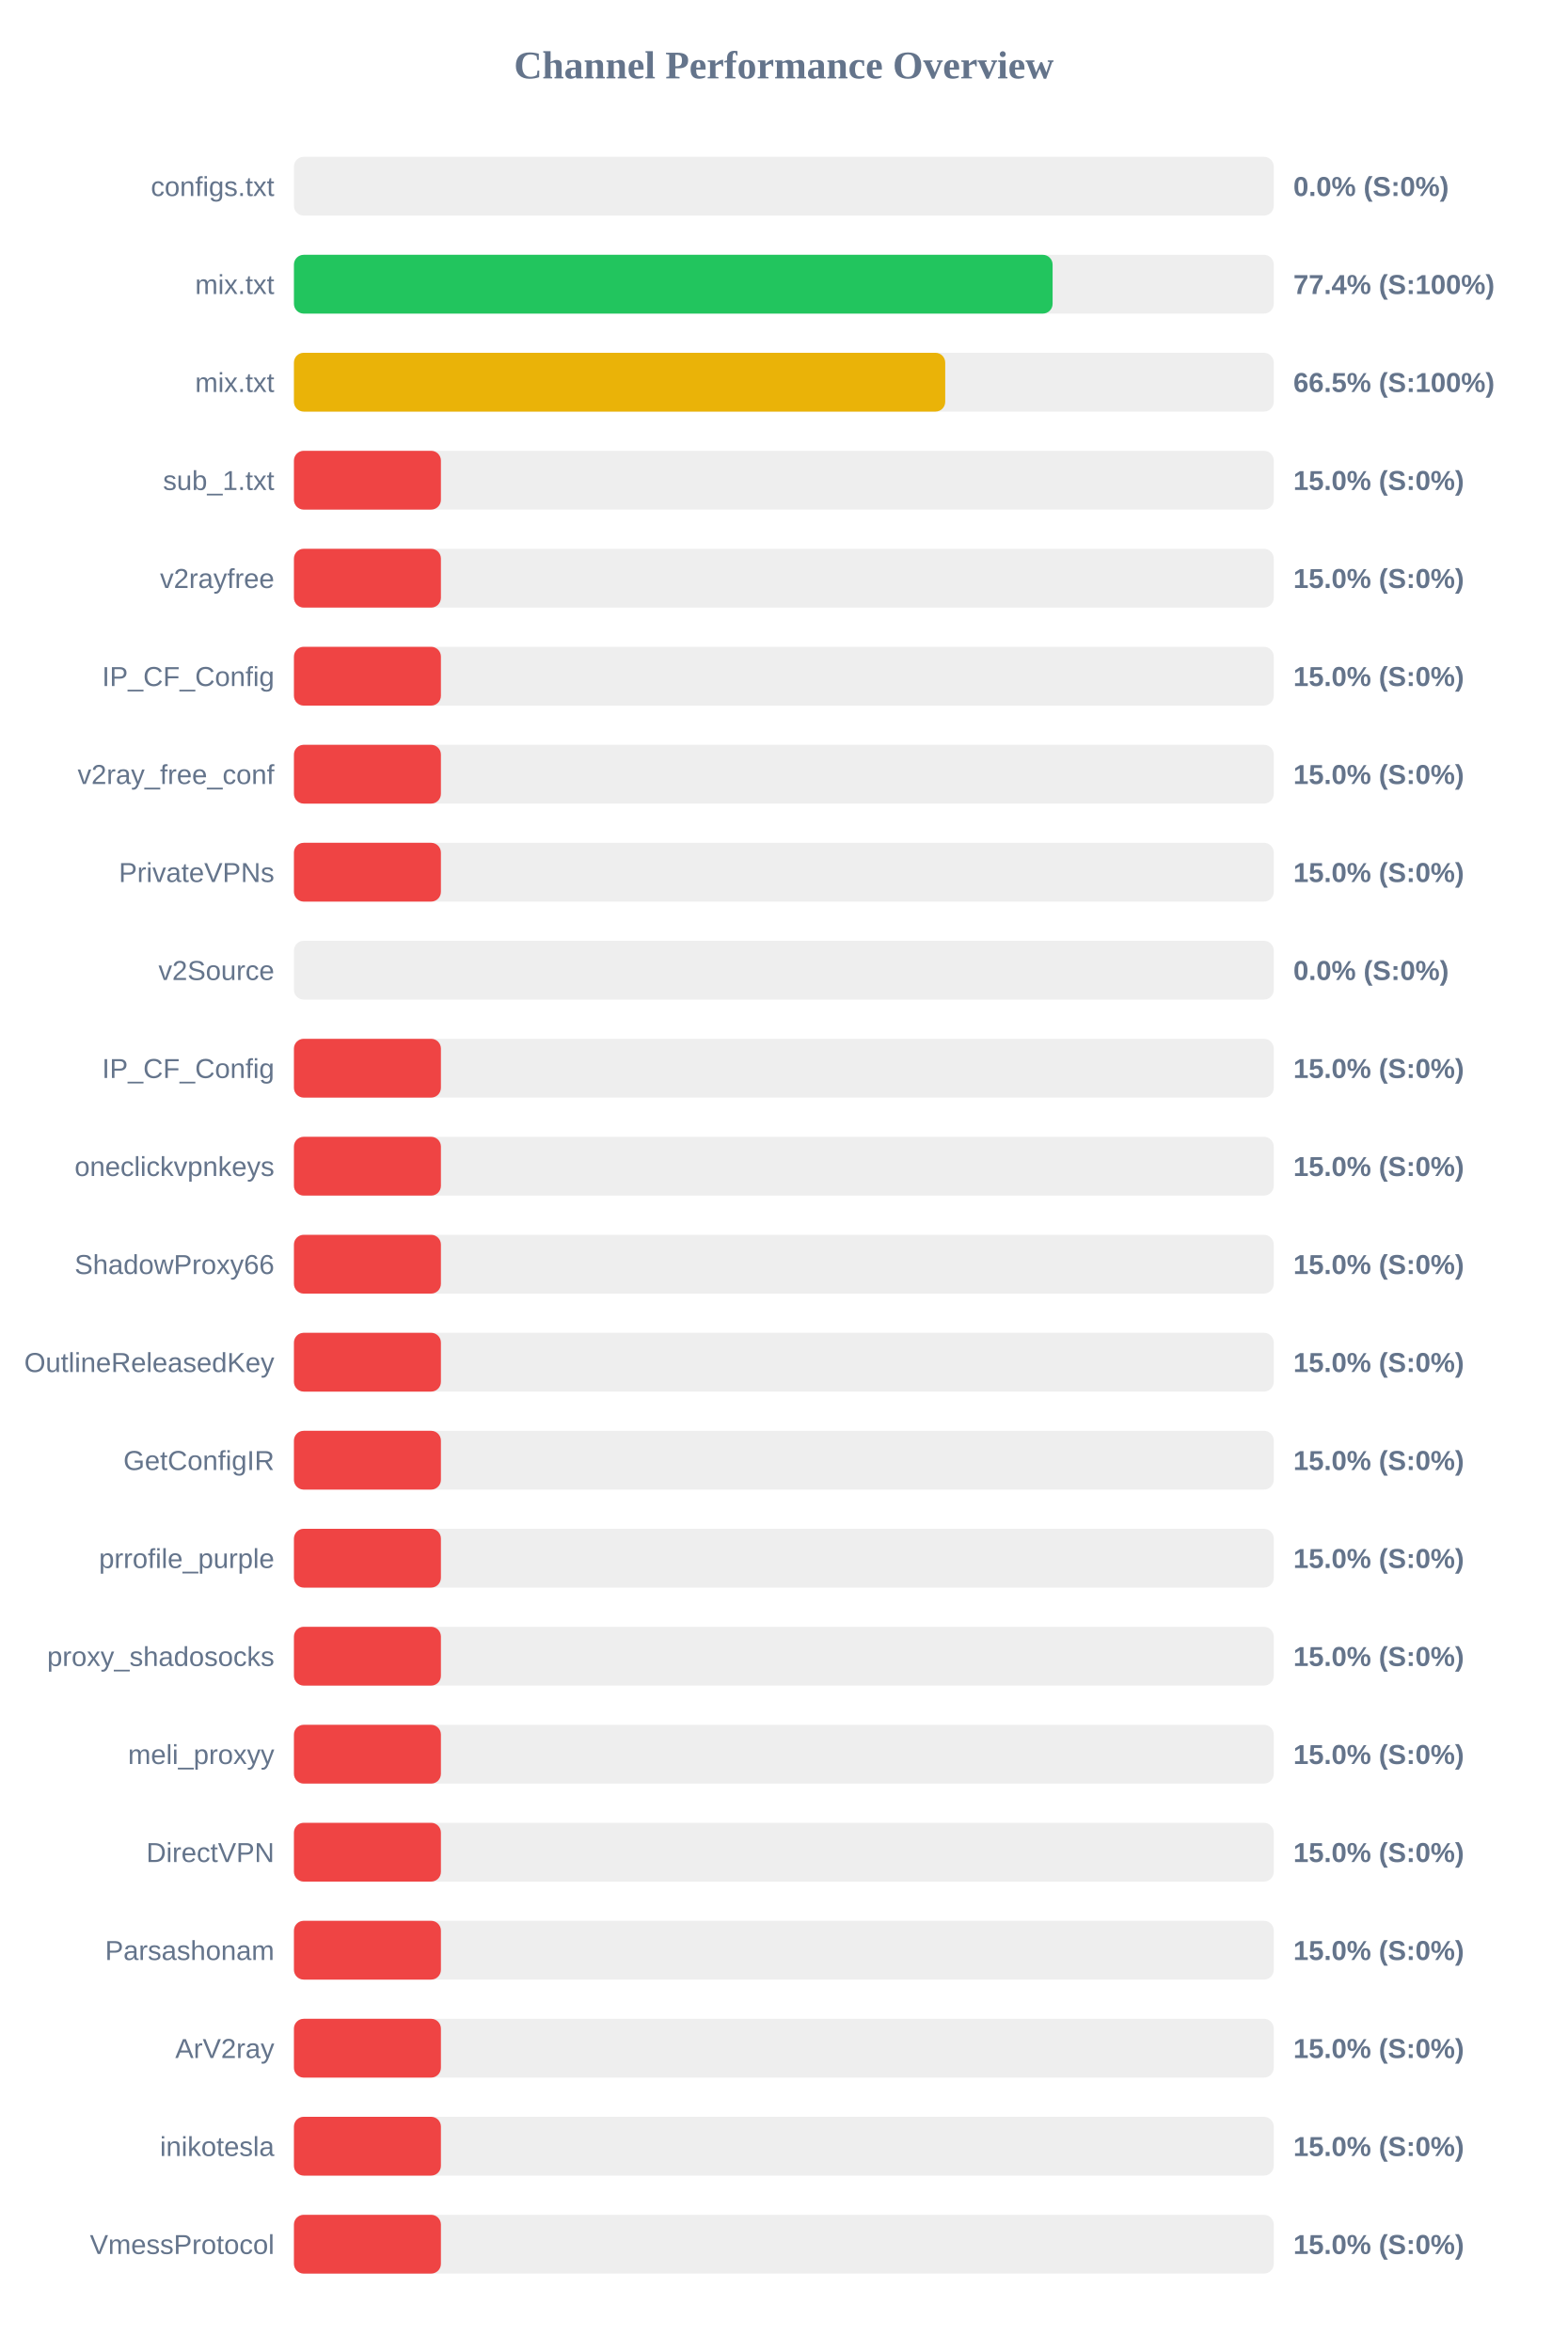
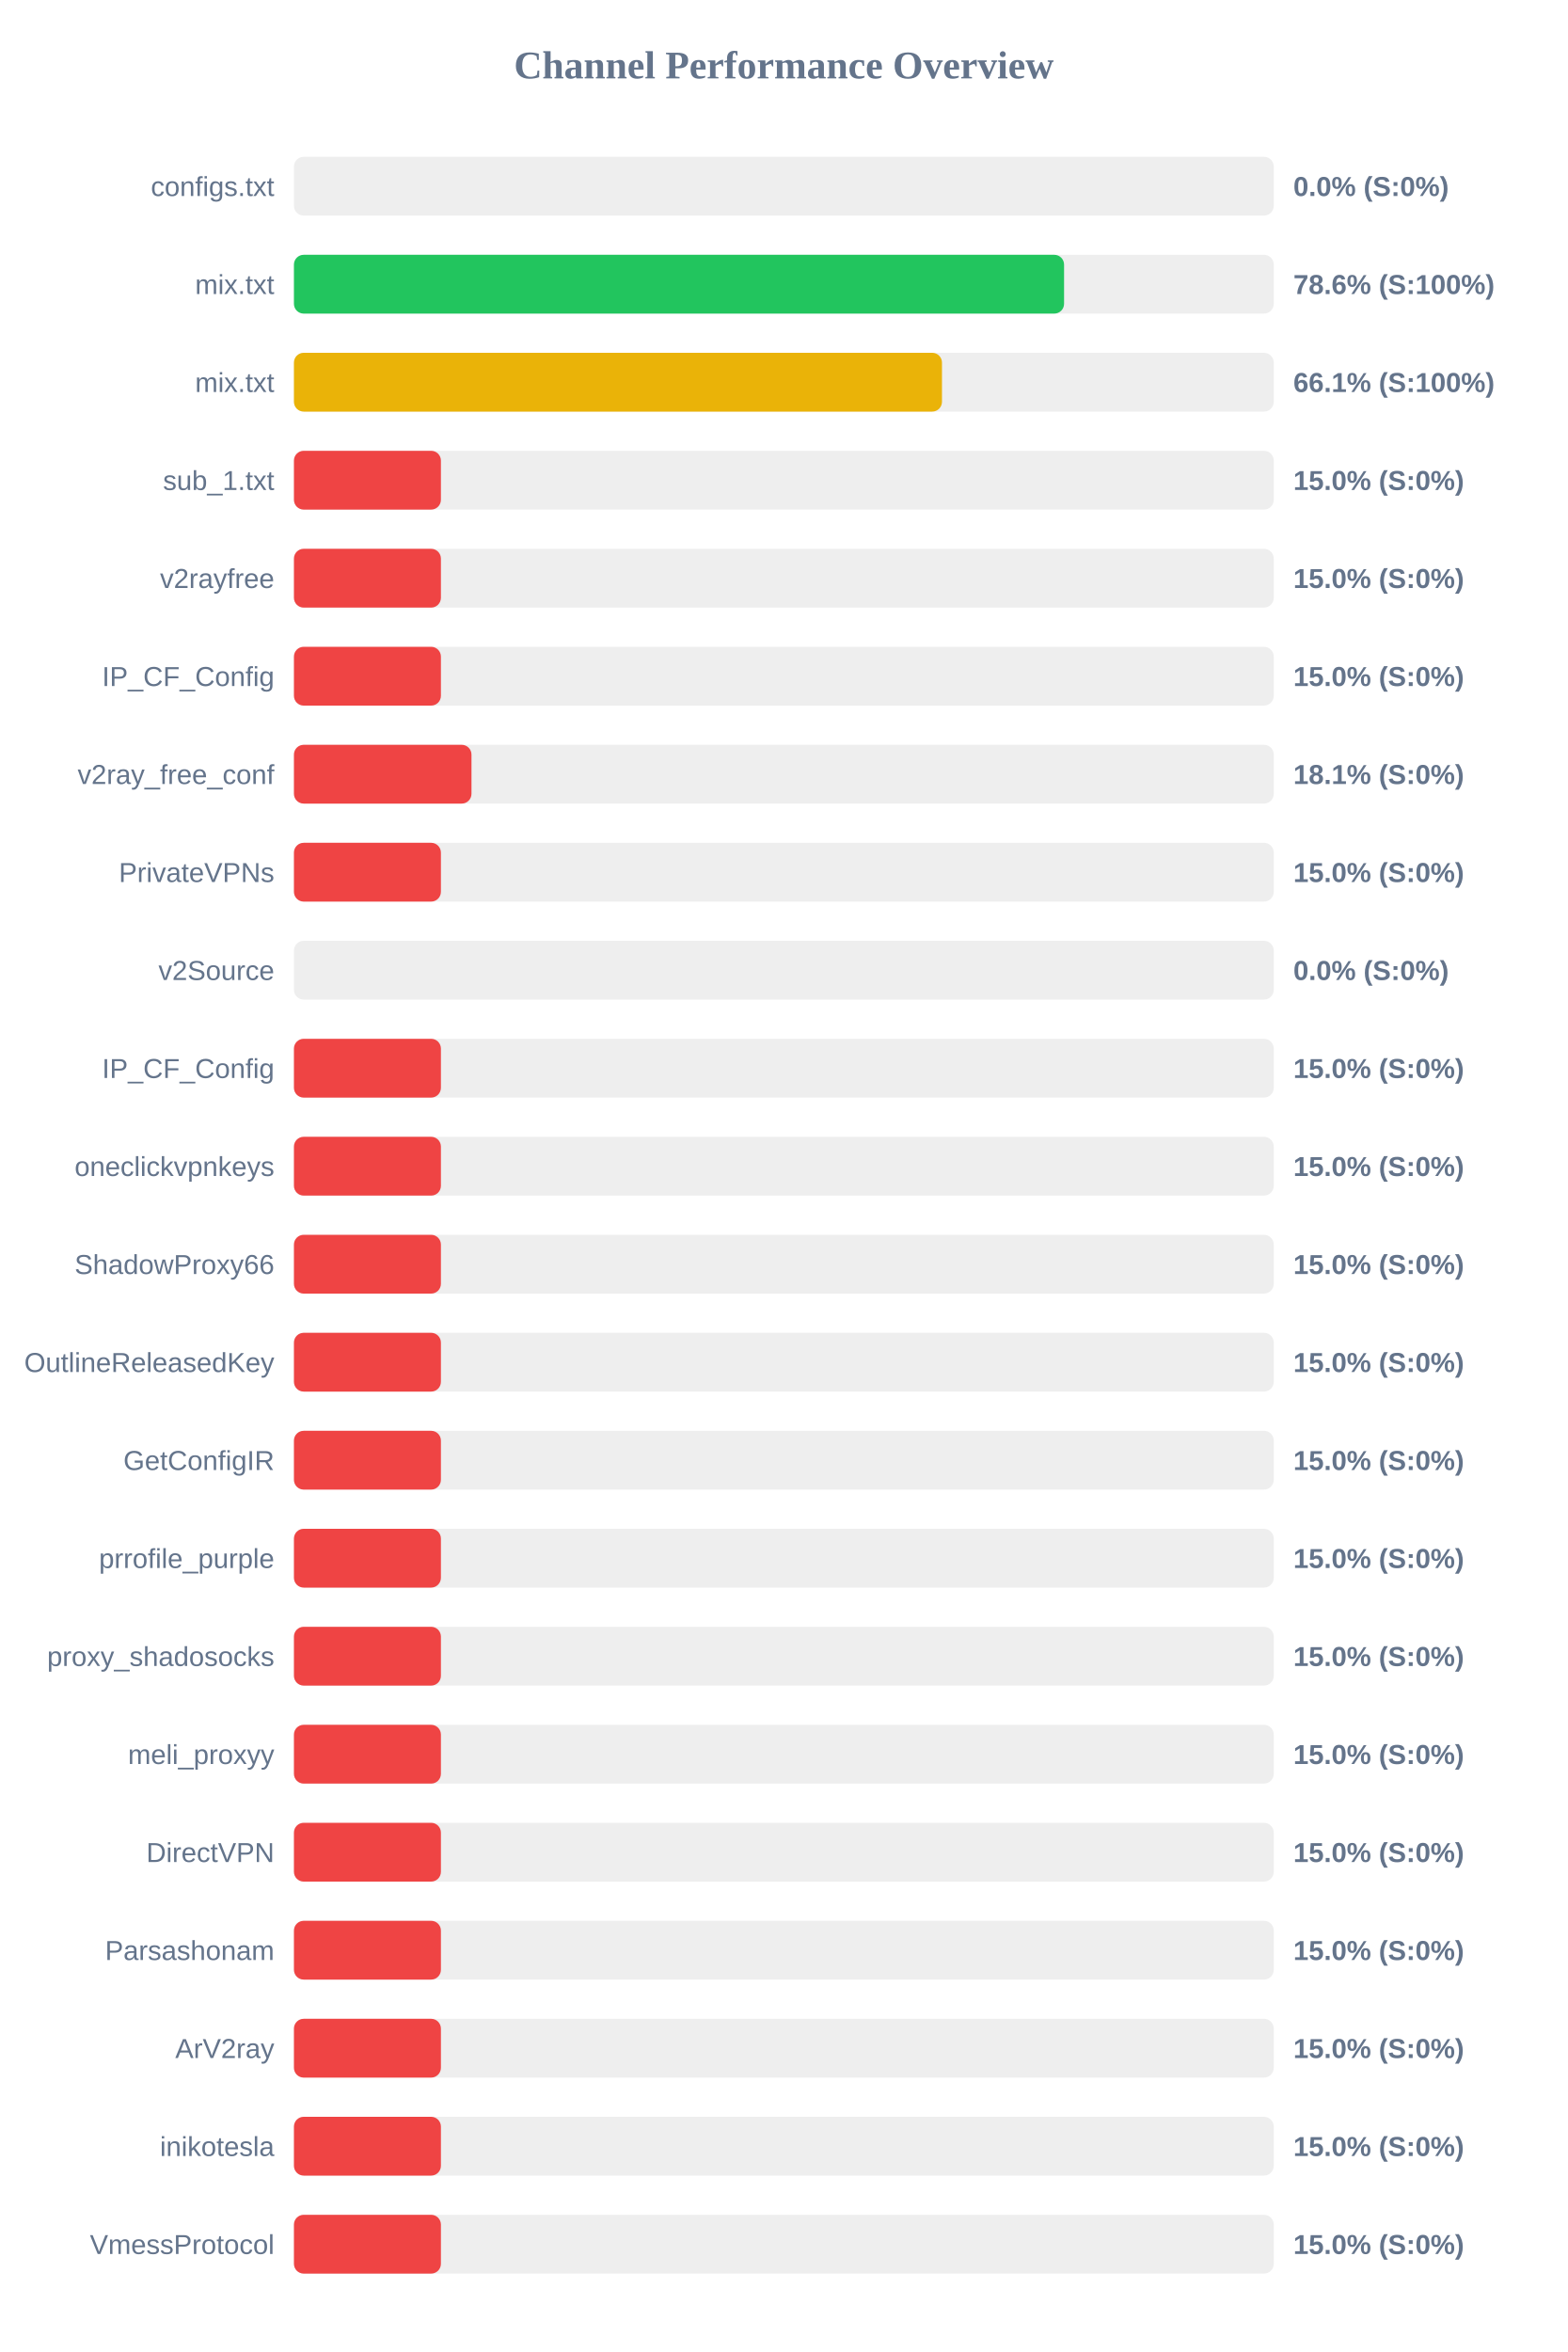
<svg xmlns="http://www.w3.org/2000/svg" width="800" height="1200" version="1.1">
  <style>
        .row { font: 14px Arial; fill: #64748b; }
        .score { font: bold 14px Arial; fill: #64748b; }
    </style>
  <text x="400" y="40" text-anchor="middle" font-size="20px" font-weight="bold" fill="#64748b">Channel Performance Overview</text>
  <rect x="150" y="80" width="500" height="30" fill="#eee" rx="5" />
  <rect x="150" y="80" width="0.0" height="30" fill="#ef4444" rx="5" />
  <text x="140" y="100" text-anchor="end" class="row">configs.txt</text>
  <text x="660" y="100" text-anchor="start" class="score">0.0% (S:0%)</text>
  <rect x="150" y="130" width="500" height="30" fill="#eee" rx="5" />
-   <rect x="150" y="130" width="387.15" height="30" fill="#22c55e" rx="5" />
+   <rect x="150" y="130" width="393.0" height="30" fill="#22c55e" rx="5" />
  <text x="140" y="150" text-anchor="end" class="row">mix.txt</text>
-   <text x="660" y="150" text-anchor="start" class="score">77.4% (S:100%)</text>
+   <text x="660" y="150" text-anchor="start" class="score">78.6% (S:100%)</text>
  <rect x="150" y="180" width="500" height="30" fill="#eee" rx="5" />
-   <rect x="150" y="180" width="332.35" height="30" fill="#eab308" rx="5" />
+   <rect x="150" y="180" width="330.7" height="30" fill="#eab308" rx="5" />
  <text x="140" y="200" text-anchor="end" class="row">mix.txt</text>
-   <text x="660" y="200" text-anchor="start" class="score">66.5% (S:100%)</text>
+   <text x="660" y="200" text-anchor="start" class="score">66.1% (S:100%)</text>
  <rect x="150" y="230" width="500" height="30" fill="#eee" rx="5" />
  <rect x="150" y="230" width="75.0" height="30" fill="#ef4444" rx="5" />
  <text x="140" y="250" text-anchor="end" class="row">sub_1.txt</text>
  <text x="660" y="250" text-anchor="start" class="score">15.0% (S:0%)</text>
  <rect x="150" y="280" width="500" height="30" fill="#eee" rx="5" />
  <rect x="150" y="280" width="75.0" height="30" fill="#ef4444" rx="5" />
  <text x="140" y="300" text-anchor="end" class="row">v2rayfree</text>
  <text x="660" y="300" text-anchor="start" class="score">15.0% (S:0%)</text>
  <rect x="150" y="330" width="500" height="30" fill="#eee" rx="5" />
  <rect x="150" y="330" width="75.0" height="30" fill="#ef4444" rx="5" />
  <text x="140" y="350" text-anchor="end" class="row">IP_CF_Config</text>
  <text x="660" y="350" text-anchor="start" class="score">15.0% (S:0%)</text>
  <rect x="150" y="380" width="500" height="30" fill="#eee" rx="5" />
-   <rect x="150" y="380" width="75.0" height="30" fill="#ef4444" rx="5" />
+   <rect x="150" y="380" width="90.6" height="30" fill="#ef4444" rx="5" />
  <text x="140" y="400" text-anchor="end" class="row">v2ray_free_conf</text>
-   <text x="660" y="400" text-anchor="start" class="score">15.0% (S:0%)</text>
+   <text x="660" y="400" text-anchor="start" class="score">18.1% (S:0%)</text>
  <rect x="150" y="430" width="500" height="30" fill="#eee" rx="5" />
  <rect x="150" y="430" width="75.0" height="30" fill="#ef4444" rx="5" />
  <text x="140" y="450" text-anchor="end" class="row">PrivateVPNs</text>
  <text x="660" y="450" text-anchor="start" class="score">15.0% (S:0%)</text>
  <rect x="150" y="480" width="500" height="30" fill="#eee" rx="5" />
  <rect x="150" y="480" width="0.0" height="30" fill="#ef4444" rx="5" />
  <text x="140" y="500" text-anchor="end" class="row">v2Source</text>
  <text x="660" y="500" text-anchor="start" class="score">0.0% (S:0%)</text>
  <rect x="150" y="530" width="500" height="30" fill="#eee" rx="5" />
  <rect x="150" y="530" width="75.0" height="30" fill="#ef4444" rx="5" />
  <text x="140" y="550" text-anchor="end" class="row">IP_CF_Config</text>
  <text x="660" y="550" text-anchor="start" class="score">15.0% (S:0%)</text>
  <rect x="150" y="580" width="500" height="30" fill="#eee" rx="5" />
  <rect x="150" y="580" width="75.0" height="30" fill="#ef4444" rx="5" />
  <text x="140" y="600" text-anchor="end" class="row">oneclickvpnkeys</text>
  <text x="660" y="600" text-anchor="start" class="score">15.0% (S:0%)</text>
  <rect x="150" y="630" width="500" height="30" fill="#eee" rx="5" />
  <rect x="150" y="630" width="75.0" height="30" fill="#ef4444" rx="5" />
  <text x="140" y="650" text-anchor="end" class="row">ShadowProxy66</text>
  <text x="660" y="650" text-anchor="start" class="score">15.0% (S:0%)</text>
  <rect x="150" y="680" width="500" height="30" fill="#eee" rx="5" />
  <rect x="150" y="680" width="75.0" height="30" fill="#ef4444" rx="5" />
  <text x="140" y="700" text-anchor="end" class="row">OutlineReleasedKey</text>
  <text x="660" y="700" text-anchor="start" class="score">15.0% (S:0%)</text>
  <rect x="150" y="730" width="500" height="30" fill="#eee" rx="5" />
  <rect x="150" y="730" width="75.0" height="30" fill="#ef4444" rx="5" />
  <text x="140" y="750" text-anchor="end" class="row">GetConfigIR</text>
  <text x="660" y="750" text-anchor="start" class="score">15.0% (S:0%)</text>
  <rect x="150" y="780" width="500" height="30" fill="#eee" rx="5" />
  <rect x="150" y="780" width="75.0" height="30" fill="#ef4444" rx="5" />
  <text x="140" y="800" text-anchor="end" class="row">prrofile_purple</text>
  <text x="660" y="800" text-anchor="start" class="score">15.0% (S:0%)</text>
  <rect x="150" y="830" width="500" height="30" fill="#eee" rx="5" />
  <rect x="150" y="830" width="75.0" height="30" fill="#ef4444" rx="5" />
  <text x="140" y="850" text-anchor="end" class="row">proxy_shadosocks</text>
  <text x="660" y="850" text-anchor="start" class="score">15.0% (S:0%)</text>
  <rect x="150" y="880" width="500" height="30" fill="#eee" rx="5" />
  <rect x="150" y="880" width="75.0" height="30" fill="#ef4444" rx="5" />
  <text x="140" y="900" text-anchor="end" class="row">meli_proxyy</text>
  <text x="660" y="900" text-anchor="start" class="score">15.0% (S:0%)</text>
  <rect x="150" y="930" width="500" height="30" fill="#eee" rx="5" />
  <rect x="150" y="930" width="75.0" height="30" fill="#ef4444" rx="5" />
  <text x="140" y="950" text-anchor="end" class="row">DirectVPN</text>
  <text x="660" y="950" text-anchor="start" class="score">15.0% (S:0%)</text>
  <rect x="150" y="980" width="500" height="30" fill="#eee" rx="5" />
  <rect x="150" y="980" width="75.0" height="30" fill="#ef4444" rx="5" />
  <text x="140" y="1000" text-anchor="end" class="row">Parsashonam</text>
  <text x="660" y="1000" text-anchor="start" class="score">15.0% (S:0%)</text>
  <rect x="150" y="1030" width="500" height="30" fill="#eee" rx="5" />
  <rect x="150" y="1030" width="75.0" height="30" fill="#ef4444" rx="5" />
  <text x="140" y="1050" text-anchor="end" class="row">ArV2ray</text>
  <text x="660" y="1050" text-anchor="start" class="score">15.0% (S:0%)</text>
  <rect x="150" y="1080" width="500" height="30" fill="#eee" rx="5" />
  <rect x="150" y="1080" width="75.0" height="30" fill="#ef4444" rx="5" />
  <text x="140" y="1100" text-anchor="end" class="row">inikotesla</text>
  <text x="660" y="1100" text-anchor="start" class="score">15.0% (S:0%)</text>
  <rect x="150" y="1130" width="500" height="30" fill="#eee" rx="5" />
  <rect x="150" y="1130" width="75.0" height="30" fill="#ef4444" rx="5" />
  <text x="140" y="1150" text-anchor="end" class="row">VmessProtocol</text>
  <text x="660" y="1150" text-anchor="start" class="score">15.0% (S:0%)</text>
</svg>
